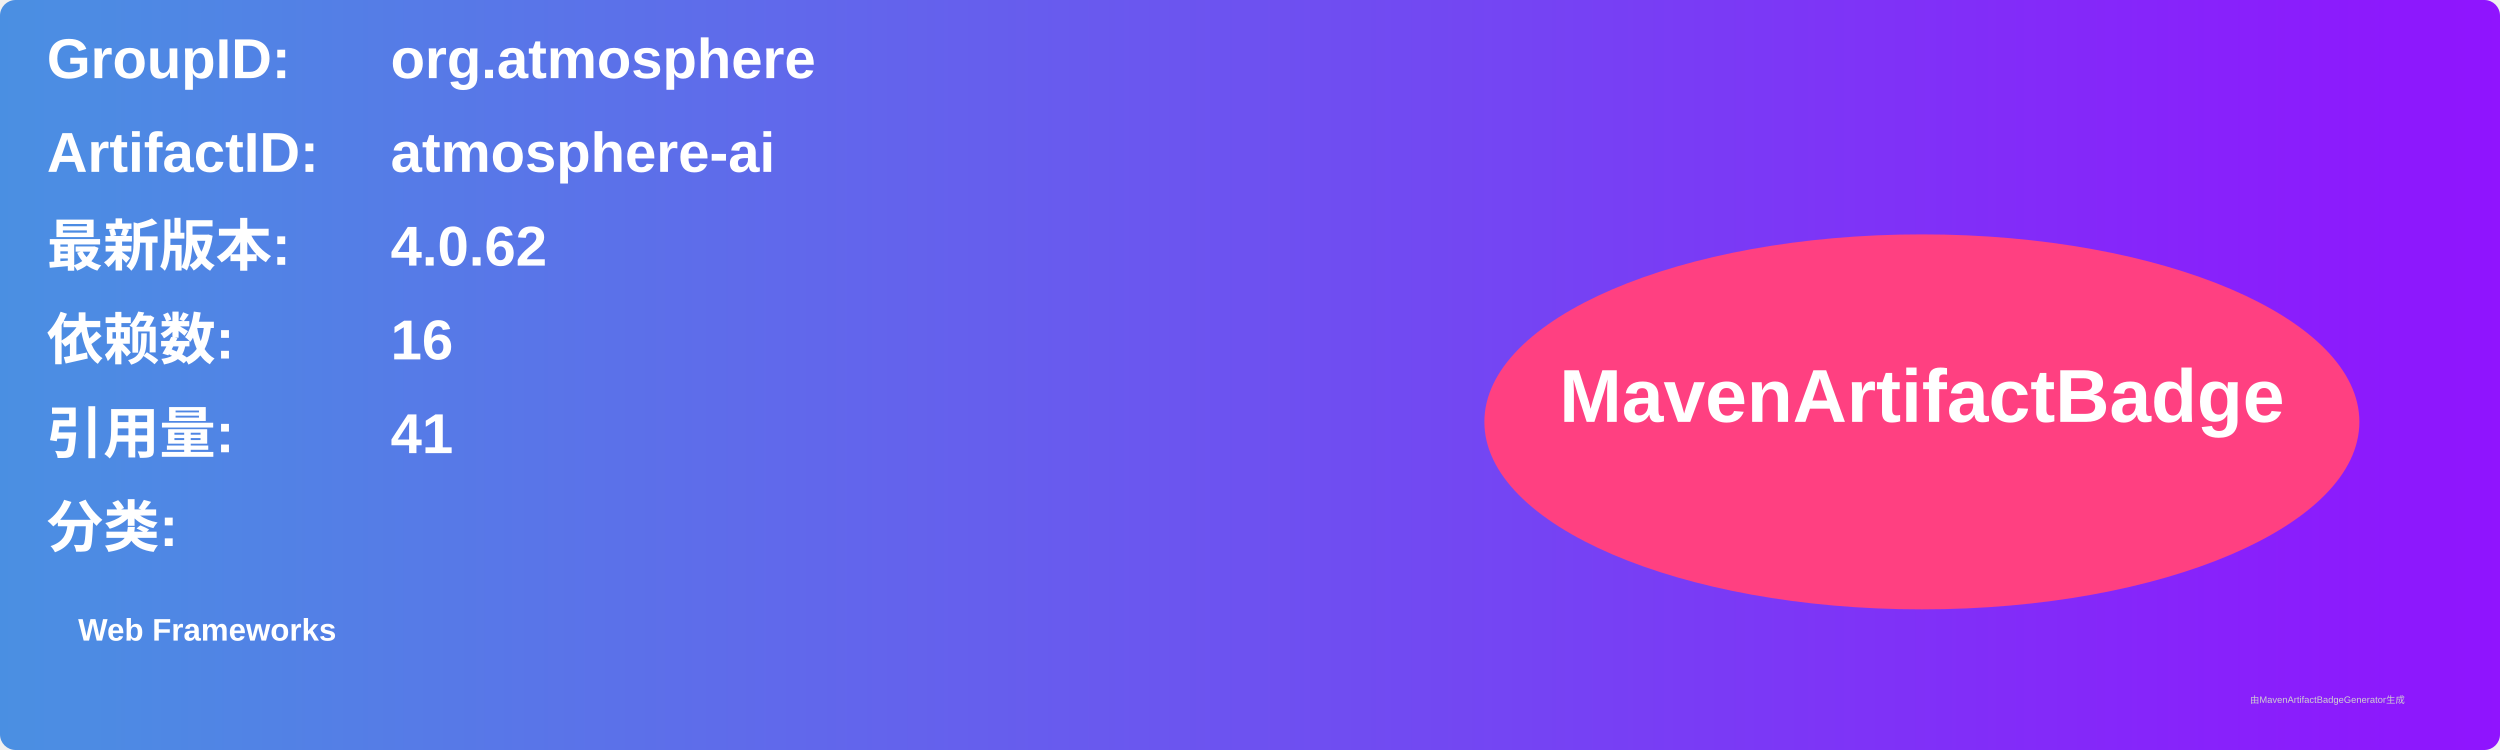
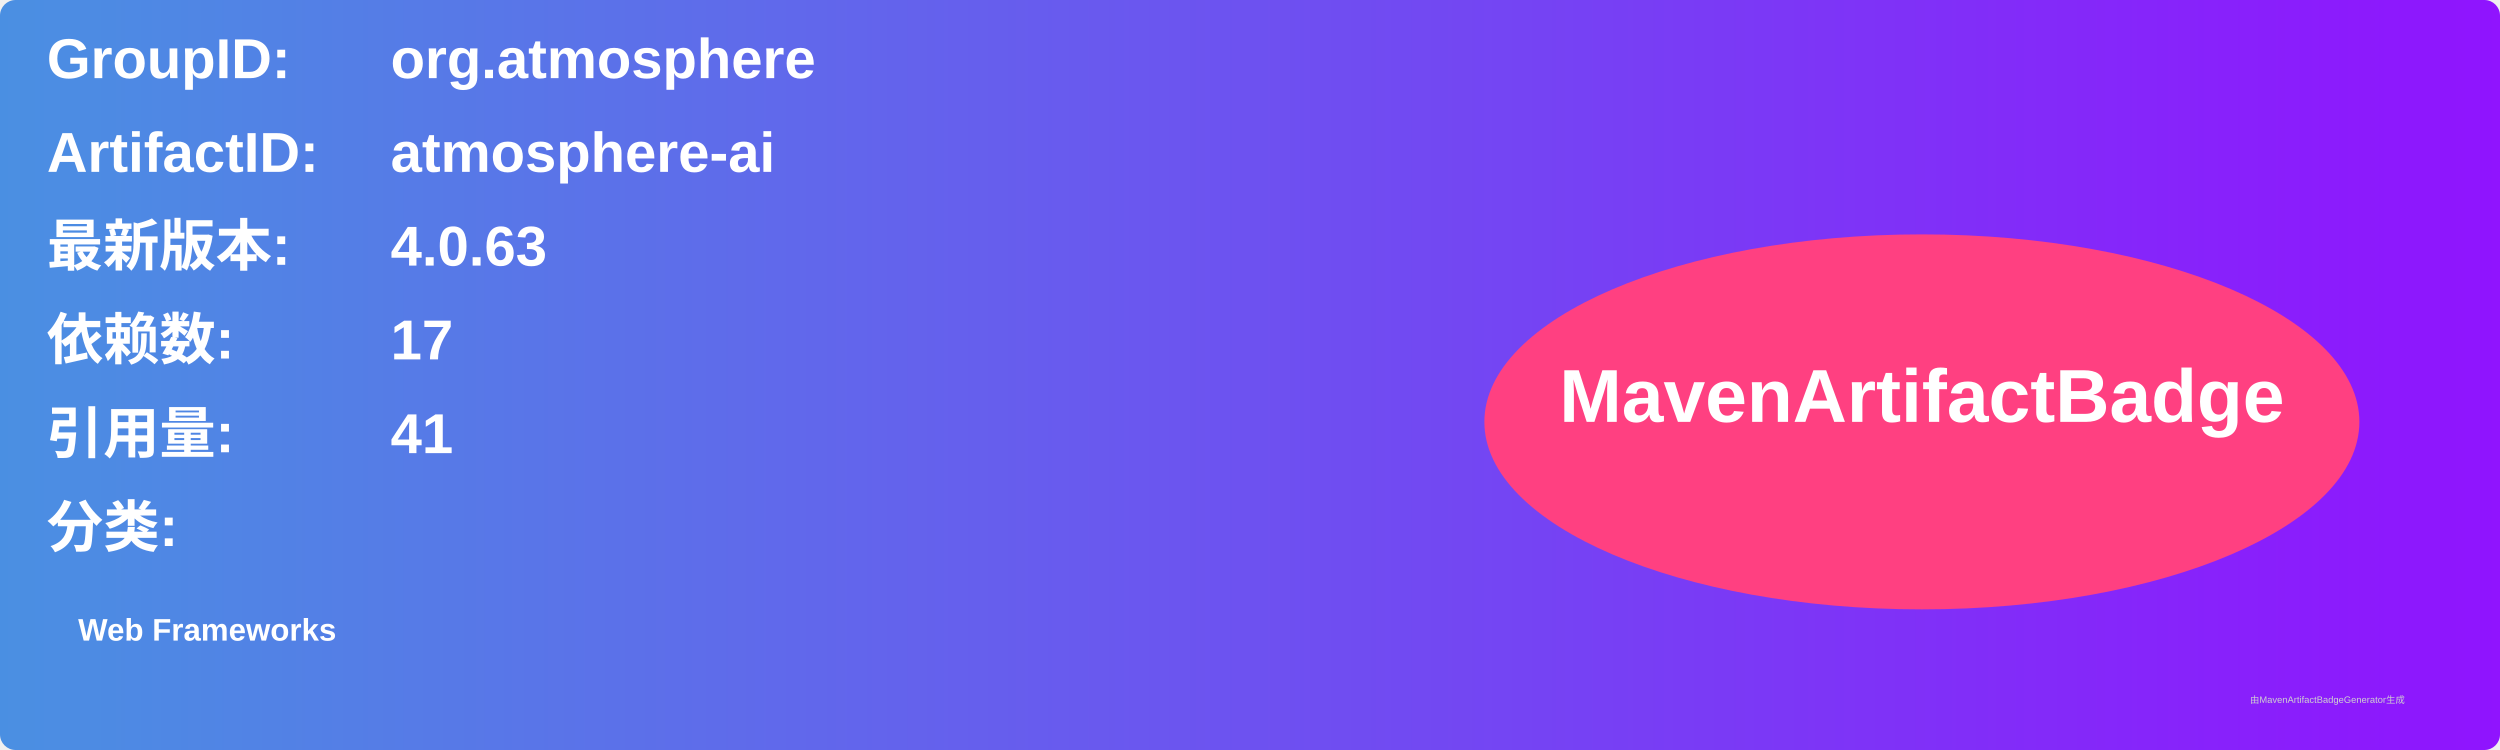
<svg xmlns="http://www.w3.org/2000/svg" width="800" height="240" viewBox="0 0 800 240">
  <linearGradient id="grad" x1="0%" y1="0%" x2="100%" y2="0%">
    <stop offset="0%" stop-color="#4a90e2" />
    <stop offset="100%" stop-color="#9013fe" />
  </linearGradient>
  <rect width="100%" height="100%" rx="5" ry="5" fill="url(#grad)" />
  <g transform="translate(15, 15)">
    <text x="0" y="10" font-family="Arial" font-size="18" fill="white" font-weight="bold" width="260">GroupID:</text>
    <text x="110" y="10" font-family="Arial" font-size="18" fill="white" font-weight="bold" width="460">org.atmosphere</text>
    <text x="0" y="40" font-family="Arial" font-size="18" fill="white" font-weight="bold" width="260">ArtifactID:</text>
    <text x="110" y="40" font-family="Arial" font-size="18" fill="white" font-weight="bold" width="460">atmosphere-ai</text>
    <text x="0" y="70" font-family="Arial" font-size="18" fill="white" font-weight="bold">最新版本:</text>
    <text x="110" y="70" font-family="Arial" font-size="18" fill="white" font-weight="bold">
-       <tspan font-weight="bold">4.0.62</tspan>
+       <tspan font-weight="bold">4.0.63</tspan>
    </text>
    <text x="0" y="100" font-family="Arial" font-size="18" fill="white" font-weight="bold">依赖数: </text>
    <text x="110" y="100" font-family="Arial" font-size="18" fill="white">
-       <tspan font-weight="bold">16</tspan>
+       <tspan font-weight="bold">17</tspan>
    </text>
    <text x="0" y="130" font-family="Arial" font-size="18" fill="white" font-weight="bold">引用量: </text>
    <text x="110" y="130" font-family="Arial" font-size="18" fill="white">
      <tspan font-weight="bold">41</tspan>
    </text>
    <text x="0" y="160" font-family="Arial" font-size="18" fill="white" font-weight="bold">分类:</text>
    <text x="10" y="190" font-family="Arial" font-size="10" fill="white">
      <tspan font-weight="bold">Web Frameworks</tspan>
    </text>
    <ellipse cx="600" cy="120" rx="140" ry="60" fill="#ff4081" />
    <text x="600" y="120" text-anchor="middle" font-family="Arial" font-size="24" fill="white" font-weight="bold">MavenArtifactBadge</text>
  </g>
  <text x="720" y="225" font-family="Arial" font-size="3" fill="#d0d0d0">由MavenArtifactBadgeGenerator生成</text>
</svg>
